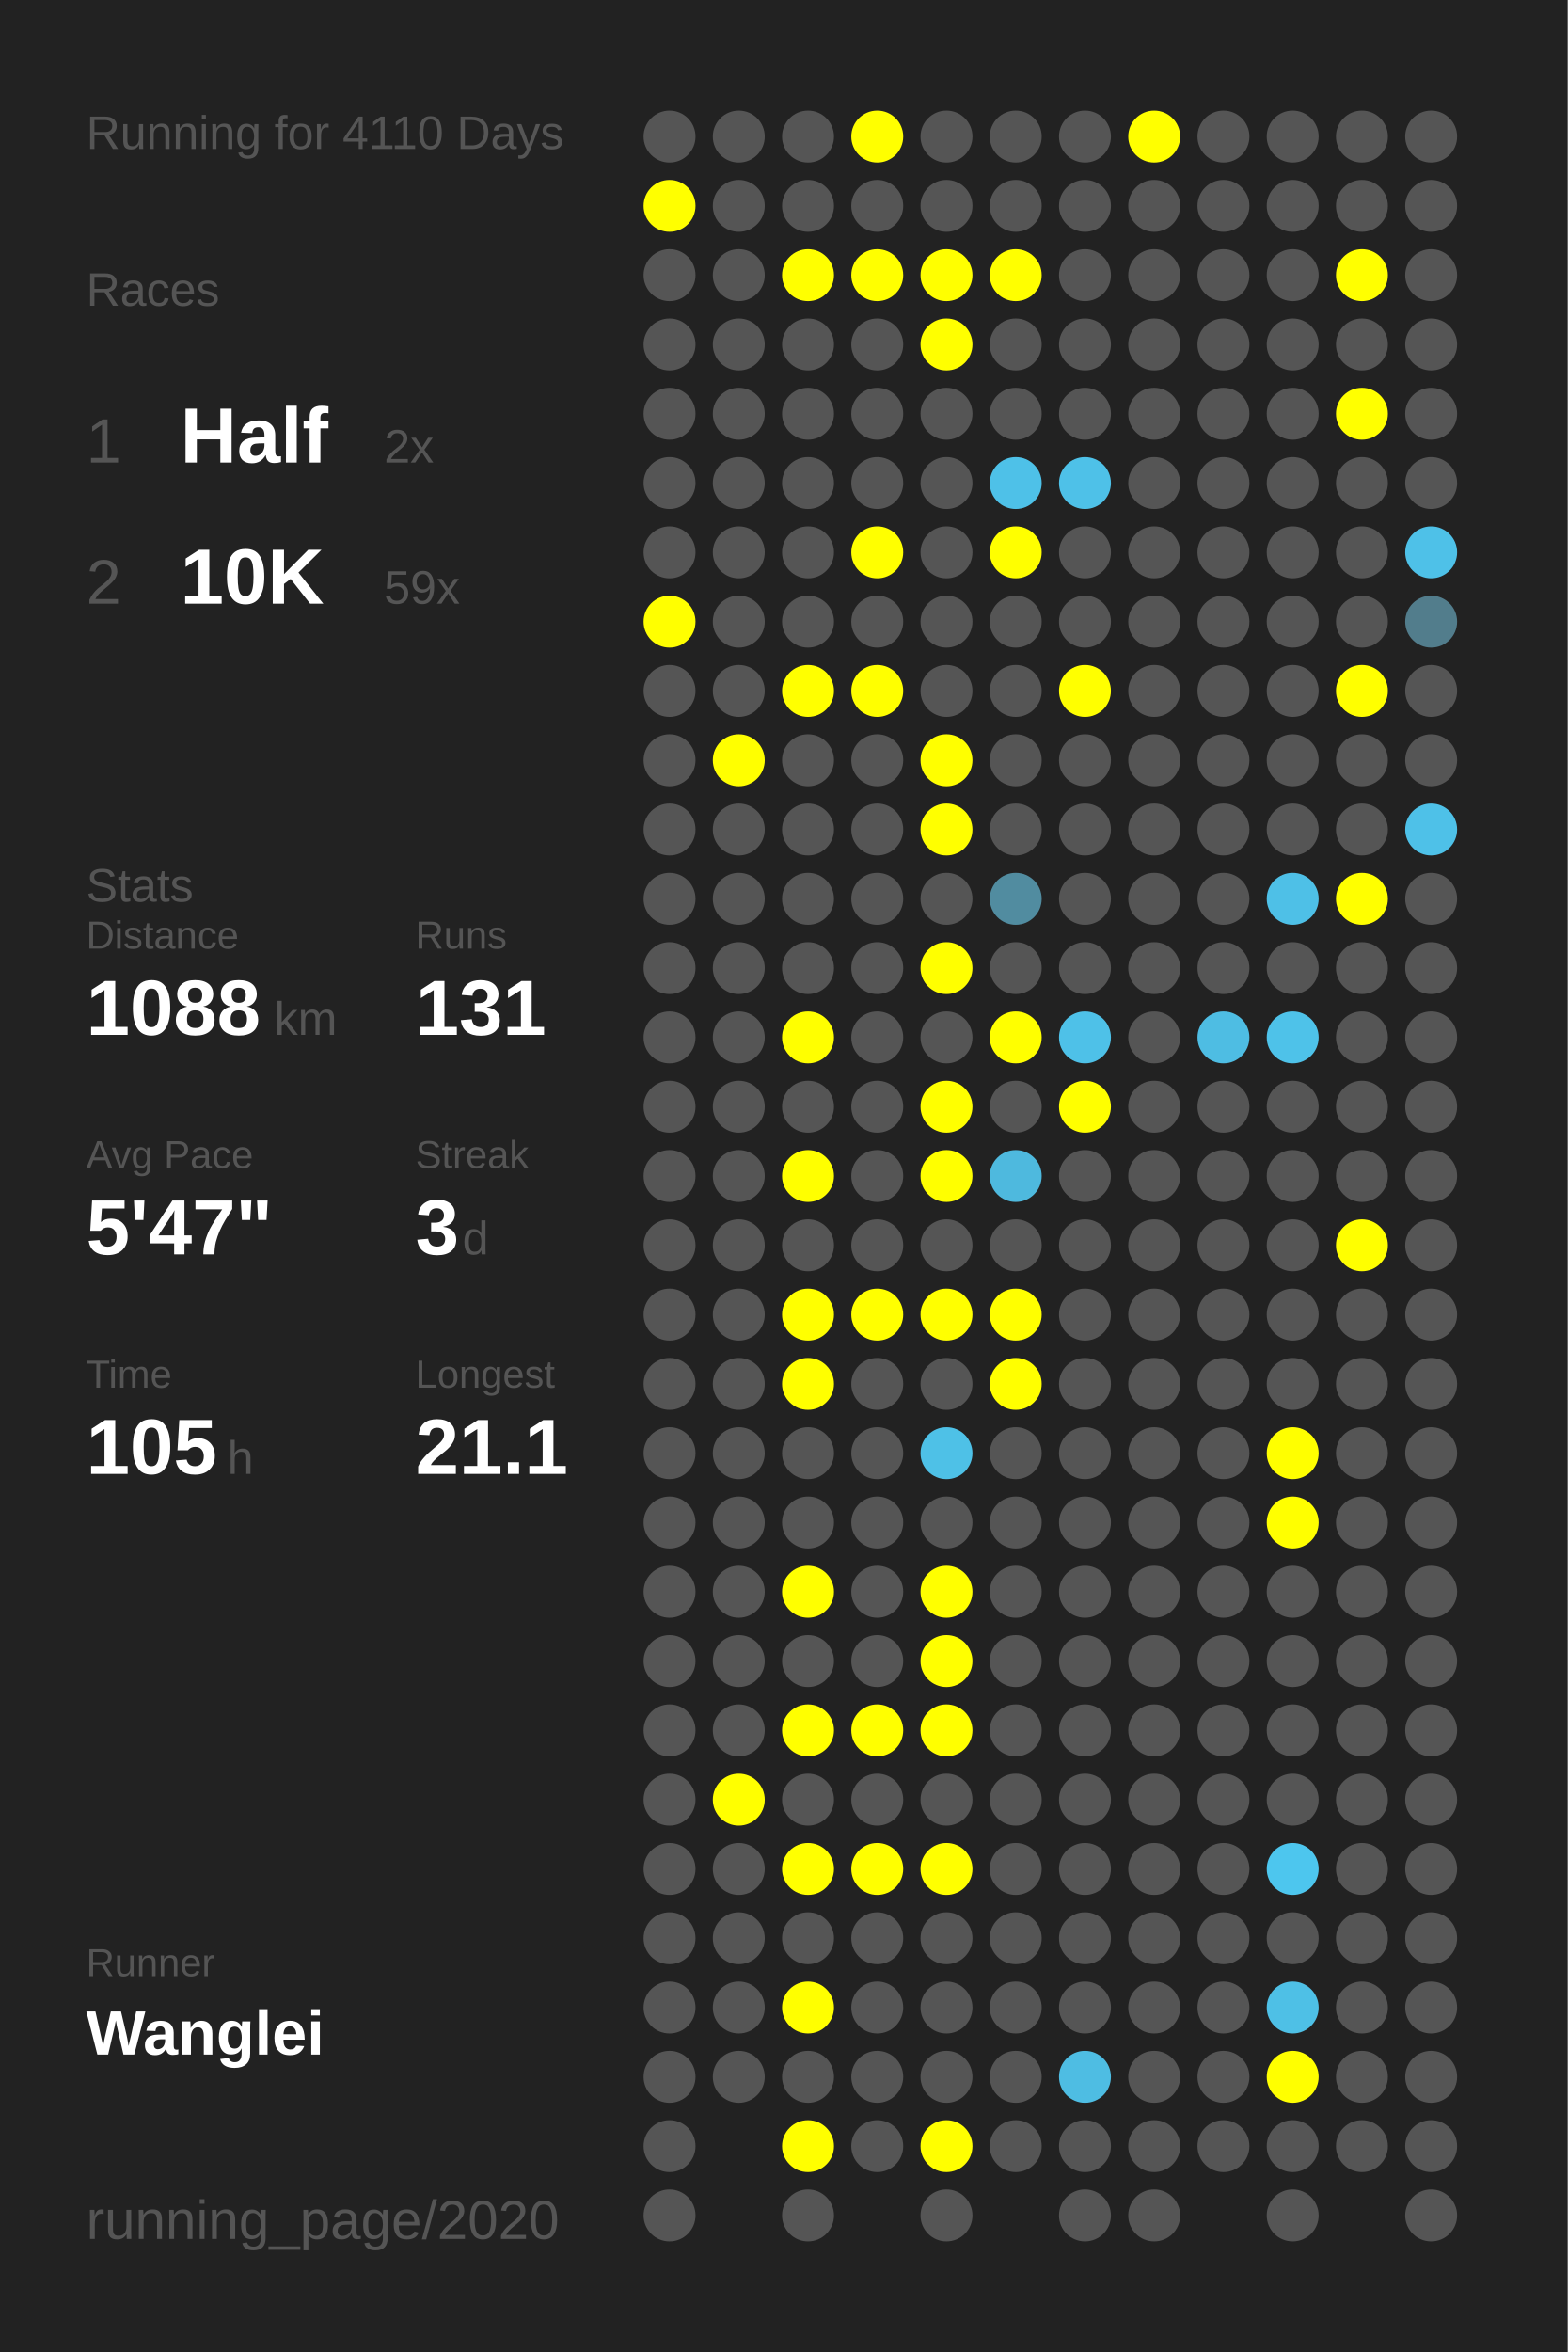
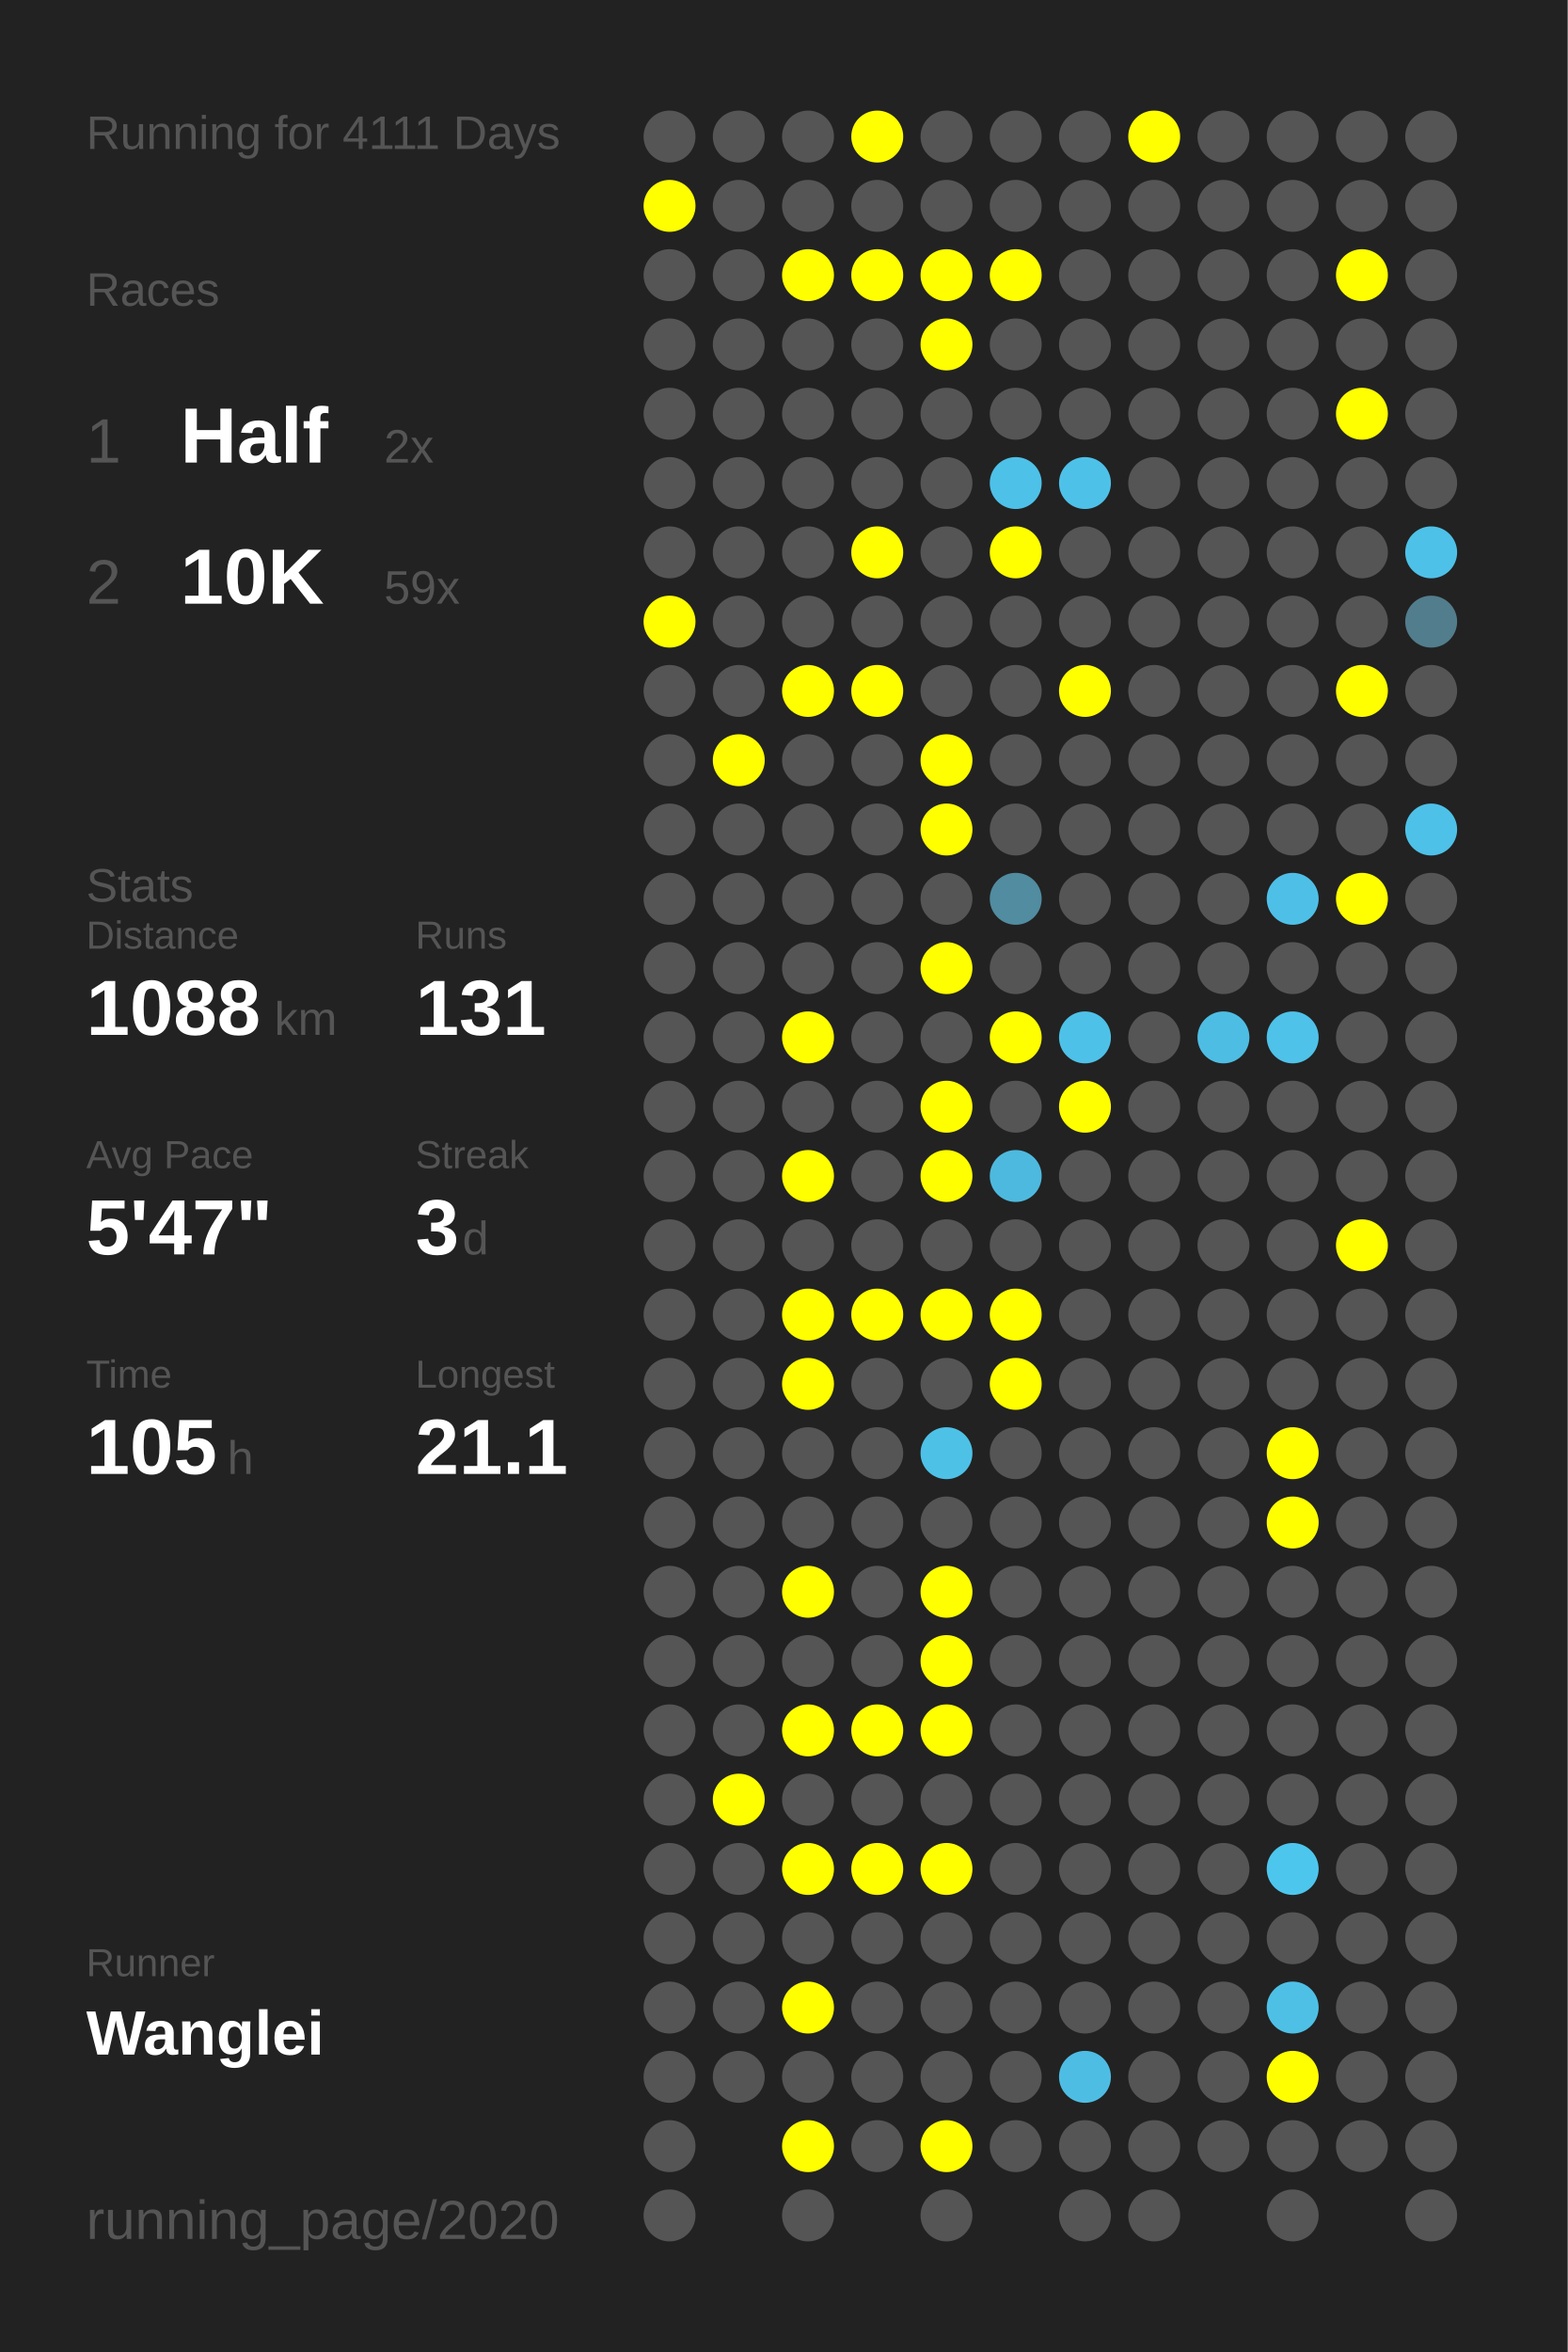
<svg xmlns="http://www.w3.org/2000/svg" baseProfile="full" height="300mm" version="1.1" viewBox="0,0,200,300" width="200mm">
  <defs />
  <rect fill="#222222" height="300" width="200" x="0" y="0" />
-   <text fill="#555555" style="font-size:6px; font-family:Arial;" x="11" y="19">Running for 4110 Days</text>
+   <text fill="#555555" style="font-size:6px; font-family:Arial;" x="11" y="19">Running for 4111 Days</text>
  <text fill="#555555" style="font-size:6px; font-family:Arial;" x="11" y="39">Races</text>
  <text fill="#555555" style="font-size:8px; font-family:Arial;" x="11" y="59">1</text>
  <text fill="#FFFFFF" style="font-size:10px; font-family:Arial; font-weight:bold;" x="23" y="59">Half</text>
  <text fill="#555555" style="font-size:6px; font-family:Arial;" x="49" y="59">2x</text>
  <text fill="#555555" style="font-size:8px; font-family:Arial;" x="11" y="77">2</text>
  <text fill="#FFFFFF" style="font-size:10px; font-family:Arial; font-weight:bold;" x="23" y="77">10K</text>
  <text fill="#555555" style="font-size:6px; font-family:Arial;" x="49" y="77">59x</text>
  <text fill="#555555" style="font-size:6px; font-family:Arial;" x="11" y="115">Stats</text>
  <text fill="#555555" style="font-size:5px; font-family:Arial;" x="11" y="121">Distance</text>
  <text fill="#FFFFFF" style="font-size:10px; font-family:Arial; font-weight:bold;" x="11" y="132">1088</text>
  <text fill="#555555" style="font-size:6px; font-family:Arial;" x="35" y="132">km</text>
  <text fill="#555555" style="font-size:5px; font-family:Arial;" x="53" y="121">Runs</text>
  <text fill="#FFFFFF" style="font-size:10px; font-family:Arial; font-weight:bold;" x="53" y="132">131</text>
  <text fill="#555555" style="font-size:5px; font-family:Arial;" x="11" y="149">Avg Pace</text>
  <text fill="#FFFFFF" style="font-size:10px; font-family:Arial; font-weight:bold;" x="11" y="160">5'47"</text>
  <text fill="#555555" style="font-size:5px; font-family:Arial;" x="53" y="149">Streak</text>
  <text fill="#FFFFFF" style="font-size:10px; font-family:Arial; font-weight:bold;" x="53" y="160">3</text>
  <text fill="#555555" style="font-size:6px; font-family:Arial;" x="59" y="160">d</text>
  <text fill="#555555" style="font-size:5px; font-family:Arial;" x="11" y="177">Time</text>
  <text fill="#FFFFFF" style="font-size:10px; font-family:Arial; font-weight:bold;" x="11" y="188">105</text>
  <text fill="#555555" style="font-size:6px; font-family:Arial;" x="29" y="188">h</text>
  <text fill="#555555" style="font-size:5px; font-family:Arial;" x="53" y="177">Longest</text>
  <text fill="#FFFFFF" style="font-size:10px; font-family:Arial; font-weight:bold;" x="53" y="188">21.1</text>
  <text fill="#555555" style="font-size:5px; font-family:Arial;" x="11" y="252.065">Runner</text>
  <text fill="#FFFFFF" style="font-size:8px; font-family:Arial; font-weight:bold;" x="11" y="262.065">Wanglei</text>
  <text fill="#555555" style="font-size:7px; font-family:Arial;" x="11" y="285.581">running_page/2020</text>
  <circle cx="85.417" cy="17.419" fill="#555555" r="3.312" />
  <circle cx="85.417" cy="26.258" fill="#FFFF00" r="3.312" />
  <circle cx="85.417" cy="35.097" fill="#555555" r="3.312" />
  <circle cx="85.417" cy="43.935" fill="#555555" r="3.312" />
  <circle cx="85.417" cy="52.774" fill="#555555" r="3.312" />
  <circle cx="85.417" cy="61.613" fill="#555555" r="3.312" />
  <circle cx="85.417" cy="70.452" fill="#555555" r="3.312" />
  <circle cx="85.417" cy="79.29" fill="#FFFF00" r="3.312" />
  <circle cx="85.417" cy="88.129" fill="#555555" r="3.312" />
  <circle cx="85.417" cy="96.968" fill="#555555" r="3.312" />
  <circle cx="85.417" cy="105.806" fill="#555555" r="3.312" />
  <circle cx="85.417" cy="114.645" fill="#555555" r="3.312" />
  <circle cx="85.417" cy="123.484" fill="#555555" r="3.312" />
  <circle cx="85.417" cy="132.323" fill="#555555" r="3.312" />
  <circle cx="85.417" cy="141.161" fill="#555555" r="3.312" />
  <circle cx="85.417" cy="150" fill="#555555" r="3.312" />
  <circle cx="85.417" cy="158.839" fill="#555555" r="3.312" />
  <circle cx="85.417" cy="167.677" fill="#555555" r="3.312" />
  <circle cx="85.417" cy="176.516" fill="#555555" r="3.312" />
  <circle cx="85.417" cy="185.355" fill="#555555" r="3.312" />
  <circle cx="85.417" cy="194.194" fill="#555555" r="3.312" />
  <circle cx="85.417" cy="203.032" fill="#555555" r="3.312" />
  <circle cx="85.417" cy="211.871" fill="#555555" r="3.312" />
  <circle cx="85.417" cy="220.71" fill="#555555" r="3.312" />
  <circle cx="85.417" cy="229.548" fill="#555555" r="3.312" />
  <circle cx="85.417" cy="238.387" fill="#555555" r="3.312" />
  <circle cx="85.417" cy="247.226" fill="#555555" r="3.312" />
  <circle cx="85.417" cy="256.065" fill="#555555" r="3.312" />
  <circle cx="85.417" cy="264.903" fill="#555555" r="3.312" />
  <circle cx="85.417" cy="273.742" fill="#555555" r="3.312" />
  <circle cx="85.417" cy="282.581" fill="#555555" r="3.312" />
  <circle cx="94.25" cy="17.419" fill="#555555" r="3.312" />
  <circle cx="94.25" cy="26.258" fill="#555555" r="3.312" />
  <circle cx="94.25" cy="35.097" fill="#555555" r="3.312" />
  <circle cx="94.25" cy="43.935" fill="#555555" r="3.312" />
  <circle cx="94.25" cy="52.774" fill="#555555" r="3.312" />
  <circle cx="94.25" cy="61.613" fill="#555555" r="3.312" />
  <circle cx="94.25" cy="70.452" fill="#555555" r="3.312" />
  <circle cx="94.25" cy="79.29" fill="#555555" r="3.312" />
  <circle cx="94.25" cy="88.129" fill="#555555" r="3.312" />
  <circle cx="94.25" cy="96.968" fill="#FFFF00" r="3.312" />
  <circle cx="94.25" cy="105.806" fill="#555555" r="3.312" />
  <circle cx="94.25" cy="114.645" fill="#555555" r="3.312" />
  <circle cx="94.25" cy="123.484" fill="#555555" r="3.312" />
  <circle cx="94.25" cy="132.323" fill="#555555" r="3.312" />
  <circle cx="94.25" cy="141.161" fill="#555555" r="3.312" />
  <circle cx="94.25" cy="150" fill="#555555" r="3.312" />
  <circle cx="94.25" cy="158.839" fill="#555555" r="3.312" />
  <circle cx="94.25" cy="167.677" fill="#555555" r="3.312" />
  <circle cx="94.25" cy="176.516" fill="#555555" r="3.312" />
  <circle cx="94.25" cy="185.355" fill="#555555" r="3.312" />
  <circle cx="94.25" cy="194.194" fill="#555555" r="3.312" />
  <circle cx="94.25" cy="203.032" fill="#555555" r="3.312" />
  <circle cx="94.25" cy="211.871" fill="#555555" r="3.312" />
  <circle cx="94.25" cy="220.71" fill="#555555" r="3.312" />
  <circle cx="94.25" cy="229.548" fill="#FFFF00" r="3.312" />
  <circle cx="94.25" cy="238.387" fill="#555555" r="3.312" />
  <circle cx="94.25" cy="247.226" fill="#555555" r="3.312" />
  <circle cx="94.25" cy="256.065" fill="#555555" r="3.312" />
  <circle cx="94.25" cy="264.903" fill="#555555" r="3.312" />
  <circle cx="103.083" cy="17.419" fill="#555555" r="3.312" />
  <circle cx="103.083" cy="26.258" fill="#555555" r="3.312" />
  <circle cx="103.083" cy="35.097" fill="#FFFF00" r="3.312" />
  <circle cx="103.083" cy="43.935" fill="#555555" r="3.312" />
  <circle cx="103.083" cy="52.774" fill="#555555" r="3.312" />
  <circle cx="103.083" cy="61.613" fill="#555555" r="3.312" />
  <circle cx="103.083" cy="70.452" fill="#555555" r="3.312" />
  <circle cx="103.083" cy="79.29" fill="#555555" r="3.312" />
  <circle cx="103.083" cy="88.129" fill="#FFFF00" r="3.312" />
  <circle cx="103.083" cy="96.968" fill="#555555" r="3.312" />
  <circle cx="103.083" cy="105.806" fill="#555555" r="3.312" />
  <circle cx="103.083" cy="114.645" fill="#555555" r="3.312" />
  <circle cx="103.083" cy="123.484" fill="#555555" r="3.312" />
  <circle cx="103.083" cy="132.323" fill="#FFFF00" r="3.312" />
  <circle cx="103.083" cy="141.161" fill="#555555" r="3.312" />
  <circle cx="103.083" cy="150" fill="#FFFF00" r="3.312" />
  <circle cx="103.083" cy="158.839" fill="#555555" r="3.312" />
  <circle cx="103.083" cy="167.677" fill="#FFFF00" r="3.312" />
  <circle cx="103.083" cy="176.516" fill="#FFFF00" r="3.312" />
  <circle cx="103.083" cy="185.355" fill="#555555" r="3.312" />
  <circle cx="103.083" cy="194.194" fill="#555555" r="3.312" />
  <circle cx="103.083" cy="203.032" fill="#FFFF00" r="3.312" />
  <circle cx="103.083" cy="211.871" fill="#555555" r="3.312" />
  <circle cx="103.083" cy="220.71" fill="#FFFF00" r="3.312" />
  <circle cx="103.083" cy="229.548" fill="#555555" r="3.312" />
  <circle cx="103.083" cy="238.387" fill="#FFFF00" r="3.312" />
  <circle cx="103.083" cy="247.226" fill="#555555" r="3.312" />
  <circle cx="103.083" cy="256.065" fill="#FFFF00" r="3.312" />
  <circle cx="103.083" cy="264.903" fill="#555555" r="3.312" />
  <circle cx="103.083" cy="273.742" fill="#FFFF00" r="3.312" />
  <circle cx="103.083" cy="282.581" fill="#555555" r="3.312" />
  <circle cx="111.917" cy="17.419" fill="#FFFF00" r="3.312" />
  <circle cx="111.917" cy="26.258" fill="#555555" r="3.312" />
  <circle cx="111.917" cy="35.097" fill="#FFFF00" r="3.312" />
  <circle cx="111.917" cy="43.935" fill="#555555" r="3.312" />
  <circle cx="111.917" cy="52.774" fill="#555555" r="3.312" />
  <circle cx="111.917" cy="61.613" fill="#555555" r="3.312" />
  <circle cx="111.917" cy="70.452" fill="#FFFF00" r="3.312" />
  <circle cx="111.917" cy="79.29" fill="#555555" r="3.312" />
  <circle cx="111.917" cy="88.129" fill="#FFFF00" r="3.312" />
  <circle cx="111.917" cy="96.968" fill="#555555" r="3.312" />
  <circle cx="111.917" cy="105.806" fill="#555555" r="3.312" />
  <circle cx="111.917" cy="114.645" fill="#555555" r="3.312" />
  <circle cx="111.917" cy="123.484" fill="#555555" r="3.312" />
  <circle cx="111.917" cy="132.323" fill="#555555" r="3.312" />
  <circle cx="111.917" cy="141.161" fill="#555555" r="3.312" />
  <circle cx="111.917" cy="150" fill="#555555" r="3.312" />
  <circle cx="111.917" cy="158.839" fill="#555555" r="3.312" />
  <circle cx="111.917" cy="167.677" fill="#FFFF00" r="3.312" />
  <circle cx="111.917" cy="176.516" fill="#555555" r="3.312" />
  <circle cx="111.917" cy="185.355" fill="#555555" r="3.312" />
  <circle cx="111.917" cy="194.194" fill="#555555" r="3.312" />
  <circle cx="111.917" cy="203.032" fill="#555555" r="3.312" />
  <circle cx="111.917" cy="211.871" fill="#555555" r="3.312" />
  <circle cx="111.917" cy="220.71" fill="#FFFF00" r="3.312" />
  <circle cx="111.917" cy="229.548" fill="#555555" r="3.312" />
  <circle cx="111.917" cy="238.387" fill="#FFFF00" r="3.312" />
  <circle cx="111.917" cy="247.226" fill="#555555" r="3.312" />
  <circle cx="111.917" cy="256.065" fill="#555555" r="3.312" />
  <circle cx="111.917" cy="264.903" fill="#555555" r="3.312" />
  <circle cx="111.917" cy="273.742" fill="#555555" r="3.312" />
  <circle cx="120.75" cy="17.419" fill="#555555" r="3.312" />
  <circle cx="120.75" cy="26.258" fill="#555555" r="3.312" />
  <circle cx="120.75" cy="35.097" fill="#FFFF00" r="3.312" />
  <circle cx="120.75" cy="43.935" fill="#FFFF00" r="3.312" />
  <circle cx="120.75" cy="52.774" fill="#555555" r="3.312" />
  <circle cx="120.75" cy="61.613" fill="#555555" r="3.312" />
  <circle cx="120.75" cy="70.452" fill="#555555" r="3.312" />
  <circle cx="120.75" cy="79.29" fill="#555555" r="3.312" />
  <circle cx="120.75" cy="88.129" fill="#555555" r="3.312" />
  <circle cx="120.75" cy="96.968" fill="#FFFF00" r="3.312" />
  <circle cx="120.75" cy="105.806" fill="#FFFF00" r="3.312" />
  <circle cx="120.75" cy="114.645" fill="#555555" r="3.312" />
  <circle cx="120.75" cy="123.484" fill="#FFFF00" r="3.312" />
  <circle cx="120.75" cy="132.323" fill="#555555" r="3.312" />
  <circle cx="120.75" cy="141.161" fill="#FFFF00" r="3.312" />
  <circle cx="120.75" cy="150" fill="#FFFF00" r="3.312" />
  <circle cx="120.75" cy="158.839" fill="#555555" r="3.312" />
  <circle cx="120.75" cy="167.677" fill="#FFFF00" r="3.312" />
  <circle cx="120.75" cy="176.516" fill="#555555" r="3.312" />
  <circle cx="120.75" cy="185.355" fill="#4ec1e7" r="3.312" />
  <circle cx="120.75" cy="194.194" fill="#555555" r="3.312" />
  <circle cx="120.75" cy="203.032" fill="#FFFF00" r="3.312" />
  <circle cx="120.75" cy="211.871" fill="#FFFF00" r="3.312" />
  <circle cx="120.75" cy="220.71" fill="#FFFF00" r="3.312" />
  <circle cx="120.75" cy="229.548" fill="#555555" r="3.312" />
  <circle cx="120.75" cy="238.387" fill="#FFFF00" r="3.312" />
  <circle cx="120.75" cy="247.226" fill="#555555" r="3.312" />
  <circle cx="120.75" cy="256.065" fill="#555555" r="3.312" />
  <circle cx="120.75" cy="264.903" fill="#555555" r="3.312" />
  <circle cx="120.75" cy="273.742" fill="#FFFF00" r="3.312" />
  <circle cx="120.75" cy="282.581" fill="#555555" r="3.312" />
  <circle cx="129.583" cy="17.419" fill="#555555" r="3.312" />
  <circle cx="129.583" cy="26.258" fill="#555555" r="3.312" />
  <circle cx="129.583" cy="35.097" fill="#FFFF00" r="3.312" />
  <circle cx="129.583" cy="43.935" fill="#555555" r="3.312" />
  <circle cx="129.583" cy="52.774" fill="#555555" r="3.312" />
  <circle cx="129.583" cy="61.613" fill="#4ec1e8" r="3.312" />
  <circle cx="129.583" cy="70.452" fill="#FFFF00" r="3.312" />
  <circle cx="129.583" cy="79.29" fill="#555555" r="3.312" />
  <circle cx="129.583" cy="88.129" fill="#555555" r="3.312" />
  <circle cx="129.583" cy="96.968" fill="#555555" r="3.312" />
  <circle cx="129.583" cy="105.806" fill="#555555" r="3.312" />
  <circle cx="129.583" cy="114.645" fill="#518ca0" r="3.312" />
  <circle cx="129.583" cy="123.484" fill="#555555" r="3.312" />
  <circle cx="129.583" cy="132.323" fill="#FFFF00" r="3.312" />
  <circle cx="129.583" cy="141.161" fill="#555555" r="3.312" />
  <circle cx="129.583" cy="150" fill="#4eb9de" r="3.312" />
  <circle cx="129.583" cy="158.839" fill="#555555" r="3.312" />
  <circle cx="129.583" cy="167.677" fill="#FFFF00" r="3.312" />
  <circle cx="129.583" cy="176.516" fill="#FFFF00" r="3.312" />
  <circle cx="129.583" cy="185.355" fill="#555555" r="3.312" />
  <circle cx="129.583" cy="194.194" fill="#555555" r="3.312" />
  <circle cx="129.583" cy="203.032" fill="#555555" r="3.312" />
  <circle cx="129.583" cy="211.871" fill="#555555" r="3.312" />
  <circle cx="129.583" cy="220.71" fill="#555555" r="3.312" />
  <circle cx="129.583" cy="229.548" fill="#555555" r="3.312" />
  <circle cx="129.583" cy="238.387" fill="#555555" r="3.312" />
  <circle cx="129.583" cy="247.226" fill="#555555" r="3.312" />
  <circle cx="129.583" cy="256.065" fill="#555555" r="3.312" />
  <circle cx="129.583" cy="264.903" fill="#555555" r="3.312" />
  <circle cx="129.583" cy="273.742" fill="#555555" r="3.312" />
  <circle cx="138.417" cy="17.419" fill="#555555" r="3.312" />
  <circle cx="138.417" cy="26.258" fill="#555555" r="3.312" />
  <circle cx="138.417" cy="35.097" fill="#555555" r="3.312" />
  <circle cx="138.417" cy="43.935" fill="#555555" r="3.312" />
  <circle cx="138.417" cy="52.774" fill="#555555" r="3.312" />
  <circle cx="138.417" cy="61.613" fill="#4ec1e8" r="3.312" />
  <circle cx="138.417" cy="70.452" fill="#555555" r="3.312" />
  <circle cx="138.417" cy="79.29" fill="#555555" r="3.312" />
  <circle cx="138.417" cy="88.129" fill="#FFFF00" r="3.312" />
  <circle cx="138.417" cy="96.968" fill="#555555" r="3.312" />
  <circle cx="138.417" cy="105.806" fill="#555555" r="3.312" />
  <circle cx="138.417" cy="114.645" fill="#555555" r="3.312" />
  <circle cx="138.417" cy="123.484" fill="#555555" r="3.312" />
  <circle cx="138.417" cy="132.323" fill="#4ec1e8" r="3.312" />
  <circle cx="138.417" cy="141.161" fill="#FFFF00" r="3.312" />
  <circle cx="138.417" cy="150" fill="#555555" r="3.312" />
  <circle cx="138.417" cy="158.839" fill="#555555" r="3.312" />
  <circle cx="138.417" cy="167.677" fill="#555555" r="3.312" />
  <circle cx="138.417" cy="176.516" fill="#555555" r="3.312" />
  <circle cx="138.417" cy="185.355" fill="#555555" r="3.312" />
  <circle cx="138.417" cy="194.194" fill="#555555" r="3.312" />
  <circle cx="138.417" cy="203.032" fill="#555555" r="3.312" />
  <circle cx="138.417" cy="211.871" fill="#555555" r="3.312" />
  <circle cx="138.417" cy="220.71" fill="#555555" r="3.312" />
  <circle cx="138.417" cy="229.548" fill="#555555" r="3.312" />
  <circle cx="138.417" cy="238.387" fill="#555555" r="3.312" />
  <circle cx="138.417" cy="247.226" fill="#555555" r="3.312" />
  <circle cx="138.417" cy="256.065" fill="#555555" r="3.312" />
  <circle cx="138.417" cy="264.903" fill="#4ebde3" r="3.312" />
  <circle cx="138.417" cy="273.742" fill="#555555" r="3.312" />
  <circle cx="138.417" cy="282.581" fill="#555555" r="3.312" />
  <circle cx="147.25" cy="17.419" fill="#FFFF00" r="3.312" />
  <circle cx="147.25" cy="26.258" fill="#555555" r="3.312" />
  <circle cx="147.25" cy="35.097" fill="#555555" r="3.312" />
  <circle cx="147.25" cy="43.935" fill="#555555" r="3.312" />
  <circle cx="147.25" cy="52.774" fill="#555555" r="3.312" />
  <circle cx="147.25" cy="61.613" fill="#555555" r="3.312" />
  <circle cx="147.25" cy="70.452" fill="#555555" r="3.312" />
  <circle cx="147.25" cy="79.29" fill="#555555" r="3.312" />
  <circle cx="147.25" cy="88.129" fill="#555555" r="3.312" />
  <circle cx="147.25" cy="96.968" fill="#555555" r="3.312" />
  <circle cx="147.25" cy="105.806" fill="#555555" r="3.312" />
  <circle cx="147.25" cy="114.645" fill="#555555" r="3.312" />
  <circle cx="147.25" cy="123.484" fill="#555555" r="3.312" />
  <circle cx="147.25" cy="132.323" fill="#555555" r="3.312" />
  <circle cx="147.25" cy="141.161" fill="#555555" r="3.312" />
  <circle cx="147.25" cy="150" fill="#555555" r="3.312" />
  <circle cx="147.25" cy="158.839" fill="#555555" r="3.312" />
  <circle cx="147.25" cy="167.677" fill="#555555" r="3.312" />
  <circle cx="147.25" cy="176.516" fill="#555555" r="3.312" />
  <circle cx="147.25" cy="185.355" fill="#555555" r="3.312" />
  <circle cx="147.25" cy="194.194" fill="#555555" r="3.312" />
  <circle cx="147.25" cy="203.032" fill="#555555" r="3.312" />
  <circle cx="147.25" cy="211.871" fill="#555555" r="3.312" />
  <circle cx="147.25" cy="220.71" fill="#555555" r="3.312" />
  <circle cx="147.25" cy="229.548" fill="#555555" r="3.312" />
  <circle cx="147.25" cy="238.387" fill="#555555" r="3.312" />
  <circle cx="147.25" cy="247.226" fill="#555555" r="3.312" />
  <circle cx="147.25" cy="256.065" fill="#555555" r="3.312" />
  <circle cx="147.25" cy="264.903" fill="#555555" r="3.312" />
  <circle cx="147.25" cy="273.742" fill="#555555" r="3.312" />
  <circle cx="147.25" cy="282.581" fill="#555555" r="3.312" />
  <circle cx="156.083" cy="17.419" fill="#555555" r="3.312" />
  <circle cx="156.083" cy="26.258" fill="#555555" r="3.312" />
  <circle cx="156.083" cy="35.097" fill="#555555" r="3.312" />
  <circle cx="156.083" cy="43.935" fill="#555555" r="3.312" />
  <circle cx="156.083" cy="52.774" fill="#555555" r="3.312" />
  <circle cx="156.083" cy="61.613" fill="#555555" r="3.312" />
  <circle cx="156.083" cy="70.452" fill="#555555" r="3.312" />
  <circle cx="156.083" cy="79.29" fill="#555555" r="3.312" />
  <circle cx="156.083" cy="88.129" fill="#555555" r="3.312" />
  <circle cx="156.083" cy="96.968" fill="#555555" r="3.312" />
  <circle cx="156.083" cy="105.806" fill="#555555" r="3.312" />
  <circle cx="156.083" cy="114.645" fill="#555555" r="3.312" />
  <circle cx="156.083" cy="123.484" fill="#555555" r="3.312" />
  <circle cx="156.083" cy="132.323" fill="#4ebde3" r="3.312" />
  <circle cx="156.083" cy="141.161" fill="#555555" r="3.312" />
  <circle cx="156.083" cy="150" fill="#555555" r="3.312" />
  <circle cx="156.083" cy="158.839" fill="#555555" r="3.312" />
  <circle cx="156.083" cy="167.677" fill="#555555" r="3.312" />
  <circle cx="156.083" cy="176.516" fill="#555555" r="3.312" />
  <circle cx="156.083" cy="185.355" fill="#555555" r="3.312" />
  <circle cx="156.083" cy="194.194" fill="#555555" r="3.312" />
  <circle cx="156.083" cy="203.032" fill="#555555" r="3.312" />
  <circle cx="156.083" cy="211.871" fill="#555555" r="3.312" />
  <circle cx="156.083" cy="220.71" fill="#555555" r="3.312" />
  <circle cx="156.083" cy="229.548" fill="#555555" r="3.312" />
  <circle cx="156.083" cy="238.387" fill="#555555" r="3.312" />
  <circle cx="156.083" cy="247.226" fill="#555555" r="3.312" />
  <circle cx="156.083" cy="256.065" fill="#555555" r="3.312" />
  <circle cx="156.083" cy="264.903" fill="#555555" r="3.312" />
  <circle cx="156.083" cy="273.742" fill="#555555" r="3.312" />
  <circle cx="164.917" cy="17.419" fill="#555555" r="3.312" />
  <circle cx="164.917" cy="26.258" fill="#555555" r="3.312" />
  <circle cx="164.917" cy="35.097" fill="#555555" r="3.312" />
  <circle cx="164.917" cy="43.935" fill="#555555" r="3.312" />
  <circle cx="164.917" cy="52.774" fill="#555555" r="3.312" />
  <circle cx="164.917" cy="61.613" fill="#555555" r="3.312" />
  <circle cx="164.917" cy="70.452" fill="#555555" r="3.312" />
  <circle cx="164.917" cy="79.29" fill="#555555" r="3.312" />
  <circle cx="164.917" cy="88.129" fill="#555555" r="3.312" />
  <circle cx="164.917" cy="96.968" fill="#555555" r="3.312" />
  <circle cx="164.917" cy="105.806" fill="#555555" r="3.312" />
  <circle cx="164.917" cy="114.645" fill="#4ec0e7" r="3.312" />
  <circle cx="164.917" cy="123.484" fill="#555555" r="3.312" />
  <circle cx="164.917" cy="132.323" fill="#4ec2e9" r="3.312" />
  <circle cx="164.917" cy="141.161" fill="#555555" r="3.312" />
  <circle cx="164.917" cy="150" fill="#555555" r="3.312" />
  <circle cx="164.917" cy="158.839" fill="#555555" r="3.312" />
  <circle cx="164.917" cy="167.677" fill="#555555" r="3.312" />
  <circle cx="164.917" cy="176.516" fill="#555555" r="3.312" />
  <circle cx="164.917" cy="185.355" fill="#FFFF00" r="3.312" />
  <circle cx="164.917" cy="194.194" fill="#FFFF00" r="3.312" />
  <circle cx="164.917" cy="203.032" fill="#555555" r="3.312" />
  <circle cx="164.917" cy="211.871" fill="#555555" r="3.312" />
  <circle cx="164.917" cy="220.71" fill="#555555" r="3.312" />
  <circle cx="164.917" cy="229.548" fill="#555555" r="3.312" />
  <circle cx="164.917" cy="238.387" fill="#4dc6ee" r="3.312" />
  <circle cx="164.917" cy="247.226" fill="#555555" r="3.312" />
  <circle cx="164.917" cy="256.065" fill="#4ec0e6" r="3.312" />
  <circle cx="164.917" cy="264.903" fill="#FFFF00" r="3.312" />
  <circle cx="164.917" cy="273.742" fill="#555555" r="3.312" />
  <circle cx="164.917" cy="282.581" fill="#555555" r="3.312" />
  <circle cx="173.75" cy="17.419" fill="#555555" r="3.312" />
  <circle cx="173.75" cy="26.258" fill="#555555" r="3.312" />
  <circle cx="173.75" cy="35.097" fill="#FFFF00" r="3.312" />
  <circle cx="173.75" cy="43.935" fill="#555555" r="3.312" />
  <circle cx="173.75" cy="52.774" fill="#FFFF00" r="3.312" />
  <circle cx="173.75" cy="61.613" fill="#555555" r="3.312" />
  <circle cx="173.75" cy="70.452" fill="#555555" r="3.312" />
  <circle cx="173.75" cy="79.29" fill="#555555" r="3.312" />
  <circle cx="173.75" cy="88.129" fill="#FFFF00" r="3.312" />
  <circle cx="173.75" cy="96.968" fill="#555555" r="3.312" />
  <circle cx="173.75" cy="105.806" fill="#555555" r="3.312" />
  <circle cx="173.75" cy="114.645" fill="#FFFF00" r="3.312" />
  <circle cx="173.75" cy="123.484" fill="#555555" r="3.312" />
  <circle cx="173.75" cy="132.323" fill="#555555" r="3.312" />
  <circle cx="173.75" cy="141.161" fill="#555555" r="3.312" />
  <circle cx="173.75" cy="150" fill="#555555" r="3.312" />
  <circle cx="173.75" cy="158.839" fill="#FFFF00" r="3.312" />
  <circle cx="173.75" cy="167.677" fill="#555555" r="3.312" />
  <circle cx="173.75" cy="176.516" fill="#555555" r="3.312" />
  <circle cx="173.75" cy="185.355" fill="#555555" r="3.312" />
  <circle cx="173.75" cy="194.194" fill="#555555" r="3.312" />
  <circle cx="173.75" cy="203.032" fill="#555555" r="3.312" />
  <circle cx="173.75" cy="211.871" fill="#555555" r="3.312" />
  <circle cx="173.75" cy="220.71" fill="#555555" r="3.312" />
  <circle cx="173.75" cy="229.548" fill="#555555" r="3.312" />
  <circle cx="173.75" cy="238.387" fill="#555555" r="3.312" />
  <circle cx="173.75" cy="247.226" fill="#555555" r="3.312" />
  <circle cx="173.75" cy="256.065" fill="#555555" r="3.312" />
  <circle cx="173.75" cy="264.903" fill="#555555" r="3.312" />
  <circle cx="173.75" cy="273.742" fill="#555555" r="3.312" />
  <circle cx="182.583" cy="17.419" fill="#555555" r="3.312" />
  <circle cx="182.583" cy="26.258" fill="#555555" r="3.312" />
  <circle cx="182.583" cy="35.097" fill="#555555" r="3.312" />
  <circle cx="182.583" cy="43.935" fill="#555555" r="3.312" />
  <circle cx="182.583" cy="52.774" fill="#555555" r="3.312" />
  <circle cx="182.583" cy="61.613" fill="#555555" r="3.312" />
  <circle cx="182.583" cy="70.452" fill="#4ec1e8" r="3.312" />
  <circle cx="182.583" cy="79.29" fill="#527d8c" r="3.312" />
  <circle cx="182.583" cy="88.129" fill="#555555" r="3.312" />
  <circle cx="182.583" cy="96.968" fill="#555555" r="3.312" />
  <circle cx="182.583" cy="105.806" fill="#4ec1e8" r="3.312" />
  <circle cx="182.583" cy="114.645" fill="#555555" r="3.312" />
  <circle cx="182.583" cy="123.484" fill="#555555" r="3.312" />
  <circle cx="182.583" cy="132.323" fill="#555555" r="3.312" />
  <circle cx="182.583" cy="141.161" fill="#555555" r="3.312" />
  <circle cx="182.583" cy="150" fill="#555555" r="3.312" />
  <circle cx="182.583" cy="158.839" fill="#555555" r="3.312" />
  <circle cx="182.583" cy="167.677" fill="#555555" r="3.312" />
  <circle cx="182.583" cy="176.516" fill="#555555" r="3.312" />
  <circle cx="182.583" cy="185.355" fill="#555555" r="3.312" />
  <circle cx="182.583" cy="194.194" fill="#555555" r="3.312" />
  <circle cx="182.583" cy="203.032" fill="#555555" r="3.312" />
  <circle cx="182.583" cy="211.871" fill="#555555" r="3.312" />
  <circle cx="182.583" cy="220.71" fill="#555555" r="3.312" />
  <circle cx="182.583" cy="229.548" fill="#555555" r="3.312" />
  <circle cx="182.583" cy="238.387" fill="#555555" r="3.312" />
  <circle cx="182.583" cy="247.226" fill="#555555" r="3.312" />
  <circle cx="182.583" cy="256.065" fill="#555555" r="3.312" />
  <circle cx="182.583" cy="264.903" fill="#555555" r="3.312" />
  <circle cx="182.583" cy="273.742" fill="#555555" r="3.312" />
  <circle cx="182.583" cy="282.581" fill="#555555" r="3.312" />
</svg>
